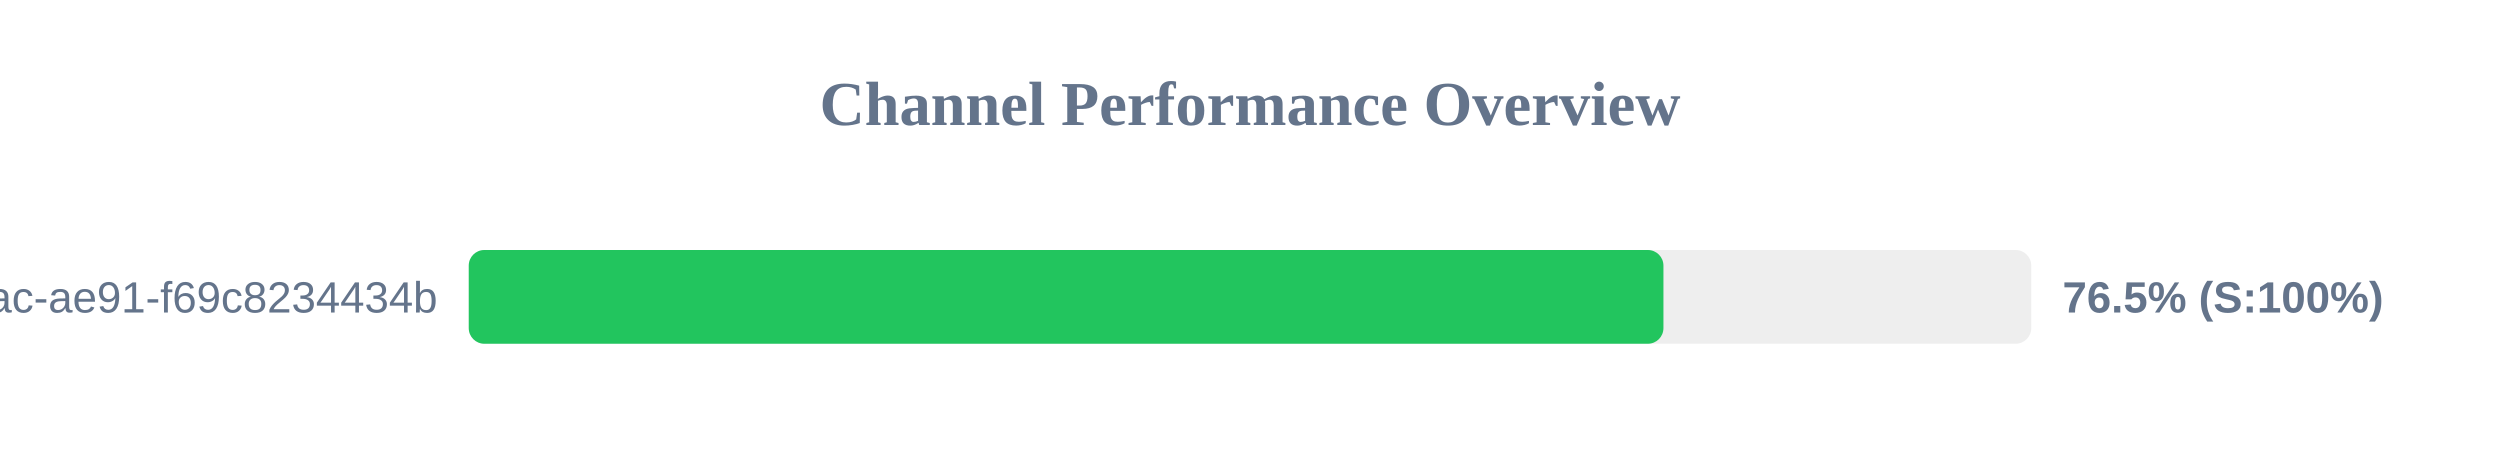
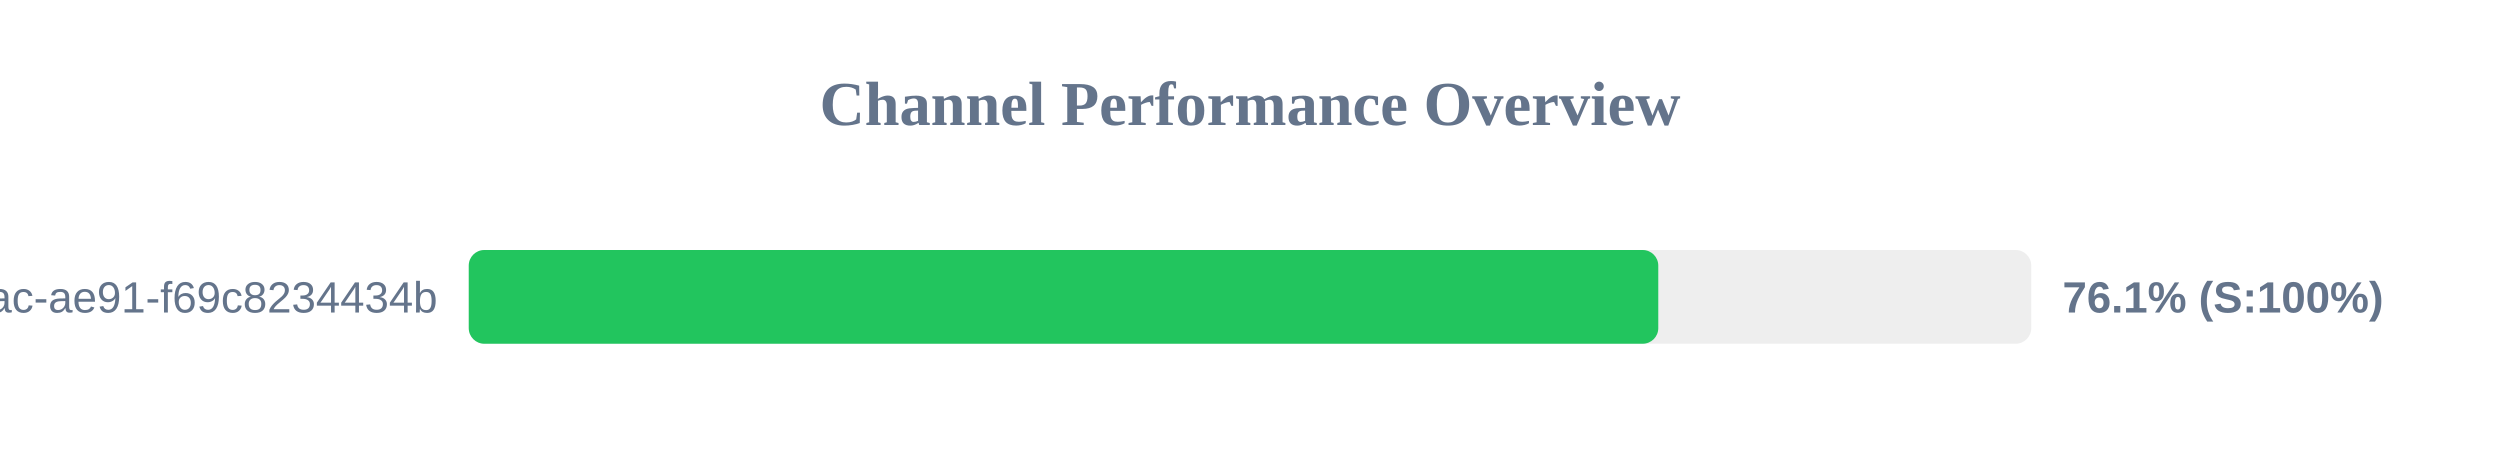
<svg xmlns="http://www.w3.org/2000/svg" width="800" height="150" version="1.1">
  <style>
        .row { font: 14px Arial; fill: #64748b; }
        .score { font: bold 14px Arial; fill: #64748b; }
    </style>
  <text x="400" y="40" text-anchor="middle" font-size="20px" font-weight="bold" fill="#64748b">Channel Performance Overview</text>
  <rect x="150" y="80" width="500" height="30" fill="#eee" rx="5" />
-   <rect x="150" y="80" width="382.3" height="30" fill="#22c55e" rx="5" />
+   <rect x="150" y="80" width="380.65" height="30" fill="#22c55e" rx="5" />
  <text x="140" y="100" text-anchor="end" class="row">?uuid=942b9cb8-92fa-46ac-ae91-f69c8234434b</text>
-   <text x="660" y="100" text-anchor="start" class="score">76.5% (S:100%)</text>
+   <text x="660" y="100" text-anchor="start" class="score">76.1% (S:100%)</text>
</svg>
